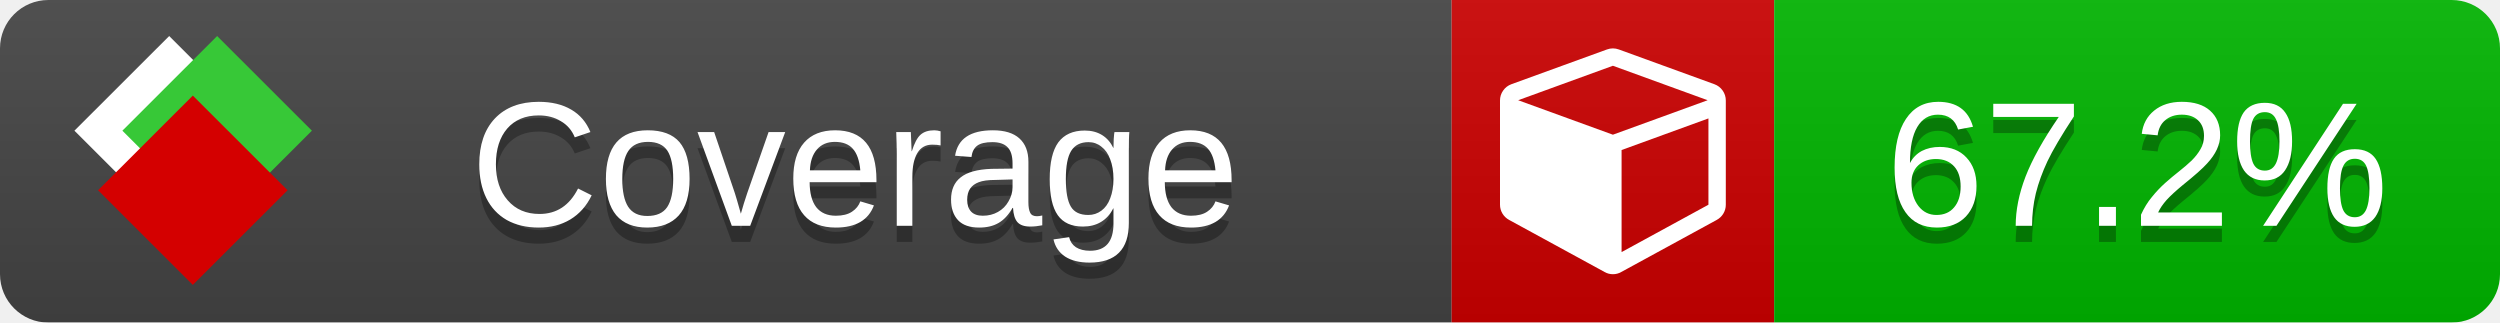
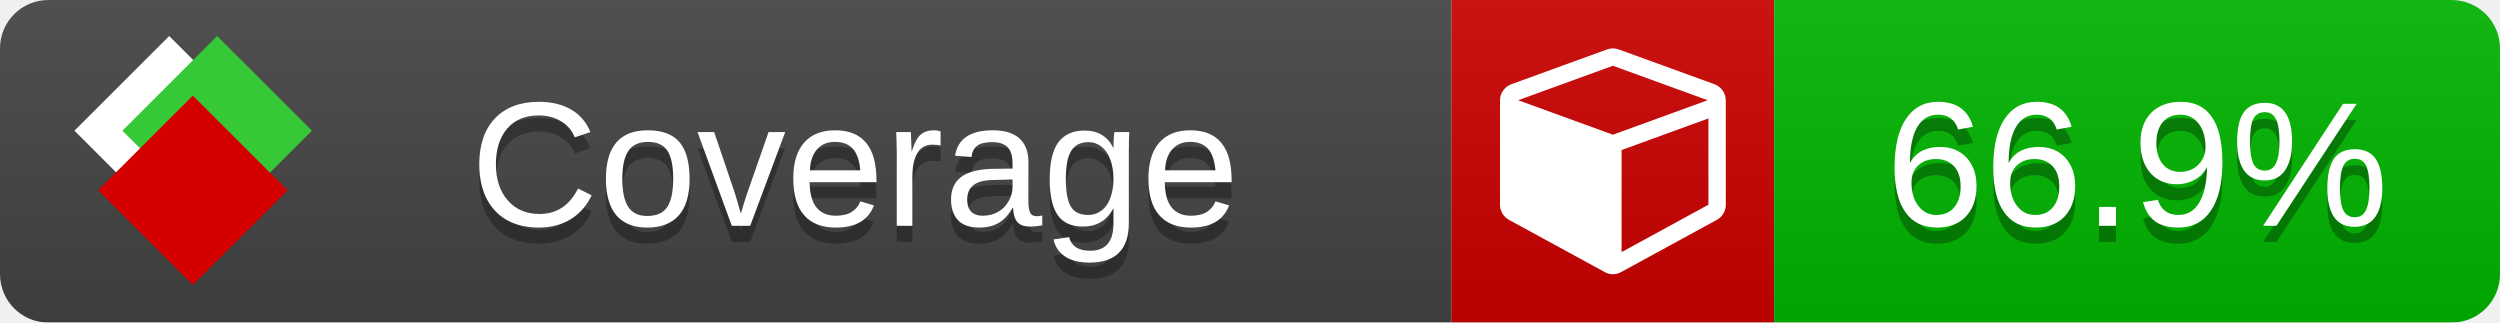
<svg xmlns="http://www.w3.org/2000/svg" xmlns:xlink="http://www.w3.org/1999/xlink" width="155" height="20">
  <style type="text/css">
          
            @keyframes fade1 {
                0% { visibility: visible; opacity: 1; }
               23% { visibility: visible; opacity: 1; }
               25% { visibility: hidden; opacity: 0; }
               48% { visibility: hidden; opacity: 0; }
               50% { visibility: hidden; opacity: 0; }
               73% { visibility: hidden; opacity: 0; }
               75% { visibility: hidden; opacity: 0; }
               98% { visibility: hidden; opacity: 0; }
              100% { visibility: visible; opacity: 1; }
            }
            @keyframes fade2 {
                0% { visibility: hidden; opacity: 0; }
               23% { visibility: hidden; opacity: 0; }
               25% { visibility: visible; opacity: 1; }
               48% { visibility: visible; opacity: 1; }
               50% { visibility: hidden; opacity: 0; }
               73% { visibility: hidden; opacity: 0; }
               75% { visibility: hidden; opacity: 0; }
               98% { visibility: hidden; opacity: 0; }
              100% { visibility: hidden; opacity: 0; }
            }
            @keyframes fade3 {
                0% { visibility: hidden; opacity: 0; }
               23% { visibility: hidden; opacity: 0; }
               25% { visibility: hidden; opacity: 0; }
               48% { visibility: hidden; opacity: 0; }
               50% { visibility: visible; opacity: 1; }
               73% { visibility: visible; opacity: 1; }
               75% { visibility: hidden; opacity: 0; }
               98% { visibility: hidden; opacity: 0; }
              100% { visibility: hidden; opacity: 0; }
            }
            @keyframes fade4 {
                0% { visibility: hidden; opacity: 0; }
               23% { visibility: hidden; opacity: 0; }
               25% { visibility: hidden; opacity: 0; }
               48% { visibility: hidden; opacity: 0; }
               50% { visibility: hidden; opacity: 0; }
               73% { visibility: hidden; opacity: 0; }
               75% { visibility: visible; opacity: 1; }
               98% { visibility: visible; opacity: 1; }
              100% { visibility: hidden; opacity: 0; }
            }
            .linecoverage {
                animation-duration: 15s;
                animation-name: fade1;
                animation-iteration-count: infinite;
            }
            .branchcoverage {
                animation-duration: 15s;
                animation-name: fade2;
                animation-iteration-count: infinite;
            }
            .methodcoverage {
                animation-duration: 15s;
                animation-name: fade3;
                animation-iteration-count: infinite;
            }
            .fullmethodcoverage {
                animation-duration: 15s;
                animation-name: fade4;
                animation-iteration-count: infinite;
            }
          
    </style>
  <defs>
    <linearGradient id="gradient" x2="0" y2="100%">
      <stop offset="0" stop-color="#bbb" stop-opacity=".1" />
      <stop offset="1" stop-opacity=".1" />
    </linearGradient>
    <linearGradient id="c">
      <stop offset="0" stop-color="#d40000" />
      <stop offset="1" stop-color="#ff2a2a" />
    </linearGradient>
    <linearGradient id="a">
      <stop offset="0" stop-color="#e0e0de" />
      <stop offset="1" stop-color="#fff" />
    </linearGradient>
    <linearGradient id="b">
      <stop offset="0" stop-color="#37c837" />
      <stop offset="1" stop-color="#217821" />
    </linearGradient>
    <linearGradient xlink:href="#a" id="e" x1="106.44" x2="69.96" y1="-11.96" y2="-46.84" gradientTransform="matrix(-.8426 -.00045 -.00045 -.8426 -94.27 -75.82)" gradientUnits="userSpaceOnUse" />
    <linearGradient xlink:href="#b" id="f" x1="56.19" x2="77.97" y1="-23.45" y2="10.62" gradientTransform="matrix(.8426 .00045 .00045 .8426 94.27 75.82)" gradientUnits="userSpaceOnUse" />
    <linearGradient xlink:href="#c" id="g" x1="79.98" x2="132.9" y1="10.79" y2="10.79" gradientTransform="matrix(.8426 .00045 .00045 .8426 94.27 75.82)" gradientUnits="userSpaceOnUse" />
    <mask id="mask">
      <rect width="155" height="20" rx="3" fill="#fff" />
    </mask>
    <g id="icon" transform="matrix(.04486 0 0 .04481 -.48 -.63)">
      <rect width="52.92" height="52.92" x="-109.72" y="-27.13" fill="url(#e)" transform="rotate(-135)" />
      <rect width="52.92" height="52.92" x="70.19" y="-39.18" fill="url(#f)" transform="rotate(45)" />
      <rect width="52.92" height="52.92" x="80.05" y="-15.74" fill="url(#g)" transform="rotate(45)" />
    </g>
  </defs>
  <g mask="url(#mask)">
    <rect x="0" y="0" width="90" height="20" fill="#444" />
    <rect x="90" y="0" width="20" height="20" fill="#c00" />
    <rect x="110" y="0" width="45" height="20" fill="#00B600" />
    <rect x="0" y="0" width="155" height="20" fill="url(#gradient)" />
  </g>
  <g>
    <path class="" fill="#fff" d="m 100.538,15.629 5.385,-2.936 v -5.351 l -5.385,1.96 z M 100,8.351 105.873,6.214 100,4.077 94.127,6.214 Z m 7,-2.12 v 6.462 q 0,0.294 -0.151,0.547 -0.151,0.252 -0.412,0.395 l -5.923,3.231 q -0.236,0.135 -0.513,0.135 -0.278,0 -0.513,-0.135 l -5.923,-3.231 Q 93.303,13.492 93.151,13.239 93,12.987 93,12.692 v -6.462 q 0,-0.337 0.194,-0.614 0.194,-0.278 0.513,-0.395 l 5.923,-2.154 q 0.185,-0.067 0.37,-0.067 0.185,0 0.37,0.067 l 5.923,2.154 q 0.32,0.118 0.513,0.395 Q 107,5.894 107,6.231 Z" />
  </g>
  <g fill="#fff" text-anchor="middle" font-family="Verdana,Arial,Geneva,sans-serif" font-size="11">
    <a xlink:href="https://github.com/danielpalme/ReportGenerator" target="_top">
      <use xlink:href="#icon" transform="translate(3,1) scale(3.5)" />
    </a>
    <text x="53" y="15" fill="#010101" fill-opacity=".3">Coverage</text>
    <text x="53" y="14" fill="#fff">Coverage</text>
-     <text class="" x="132.5" y="15" fill="#010101" fill-opacity=".3">67.2%</text>
-     <text class="" x="132.5" y="14">67.2%</text>
+     <text class="" x="132.5" y="15" fill="#010101" fill-opacity=".3">66.9%</text>
+     <text class="" x="132.5" y="14">66.9%</text>
  </g>
  <g>
    <rect class="" x="90" y="0" width="65" height="20" fill-opacity="0" />
  </g>
</svg>
